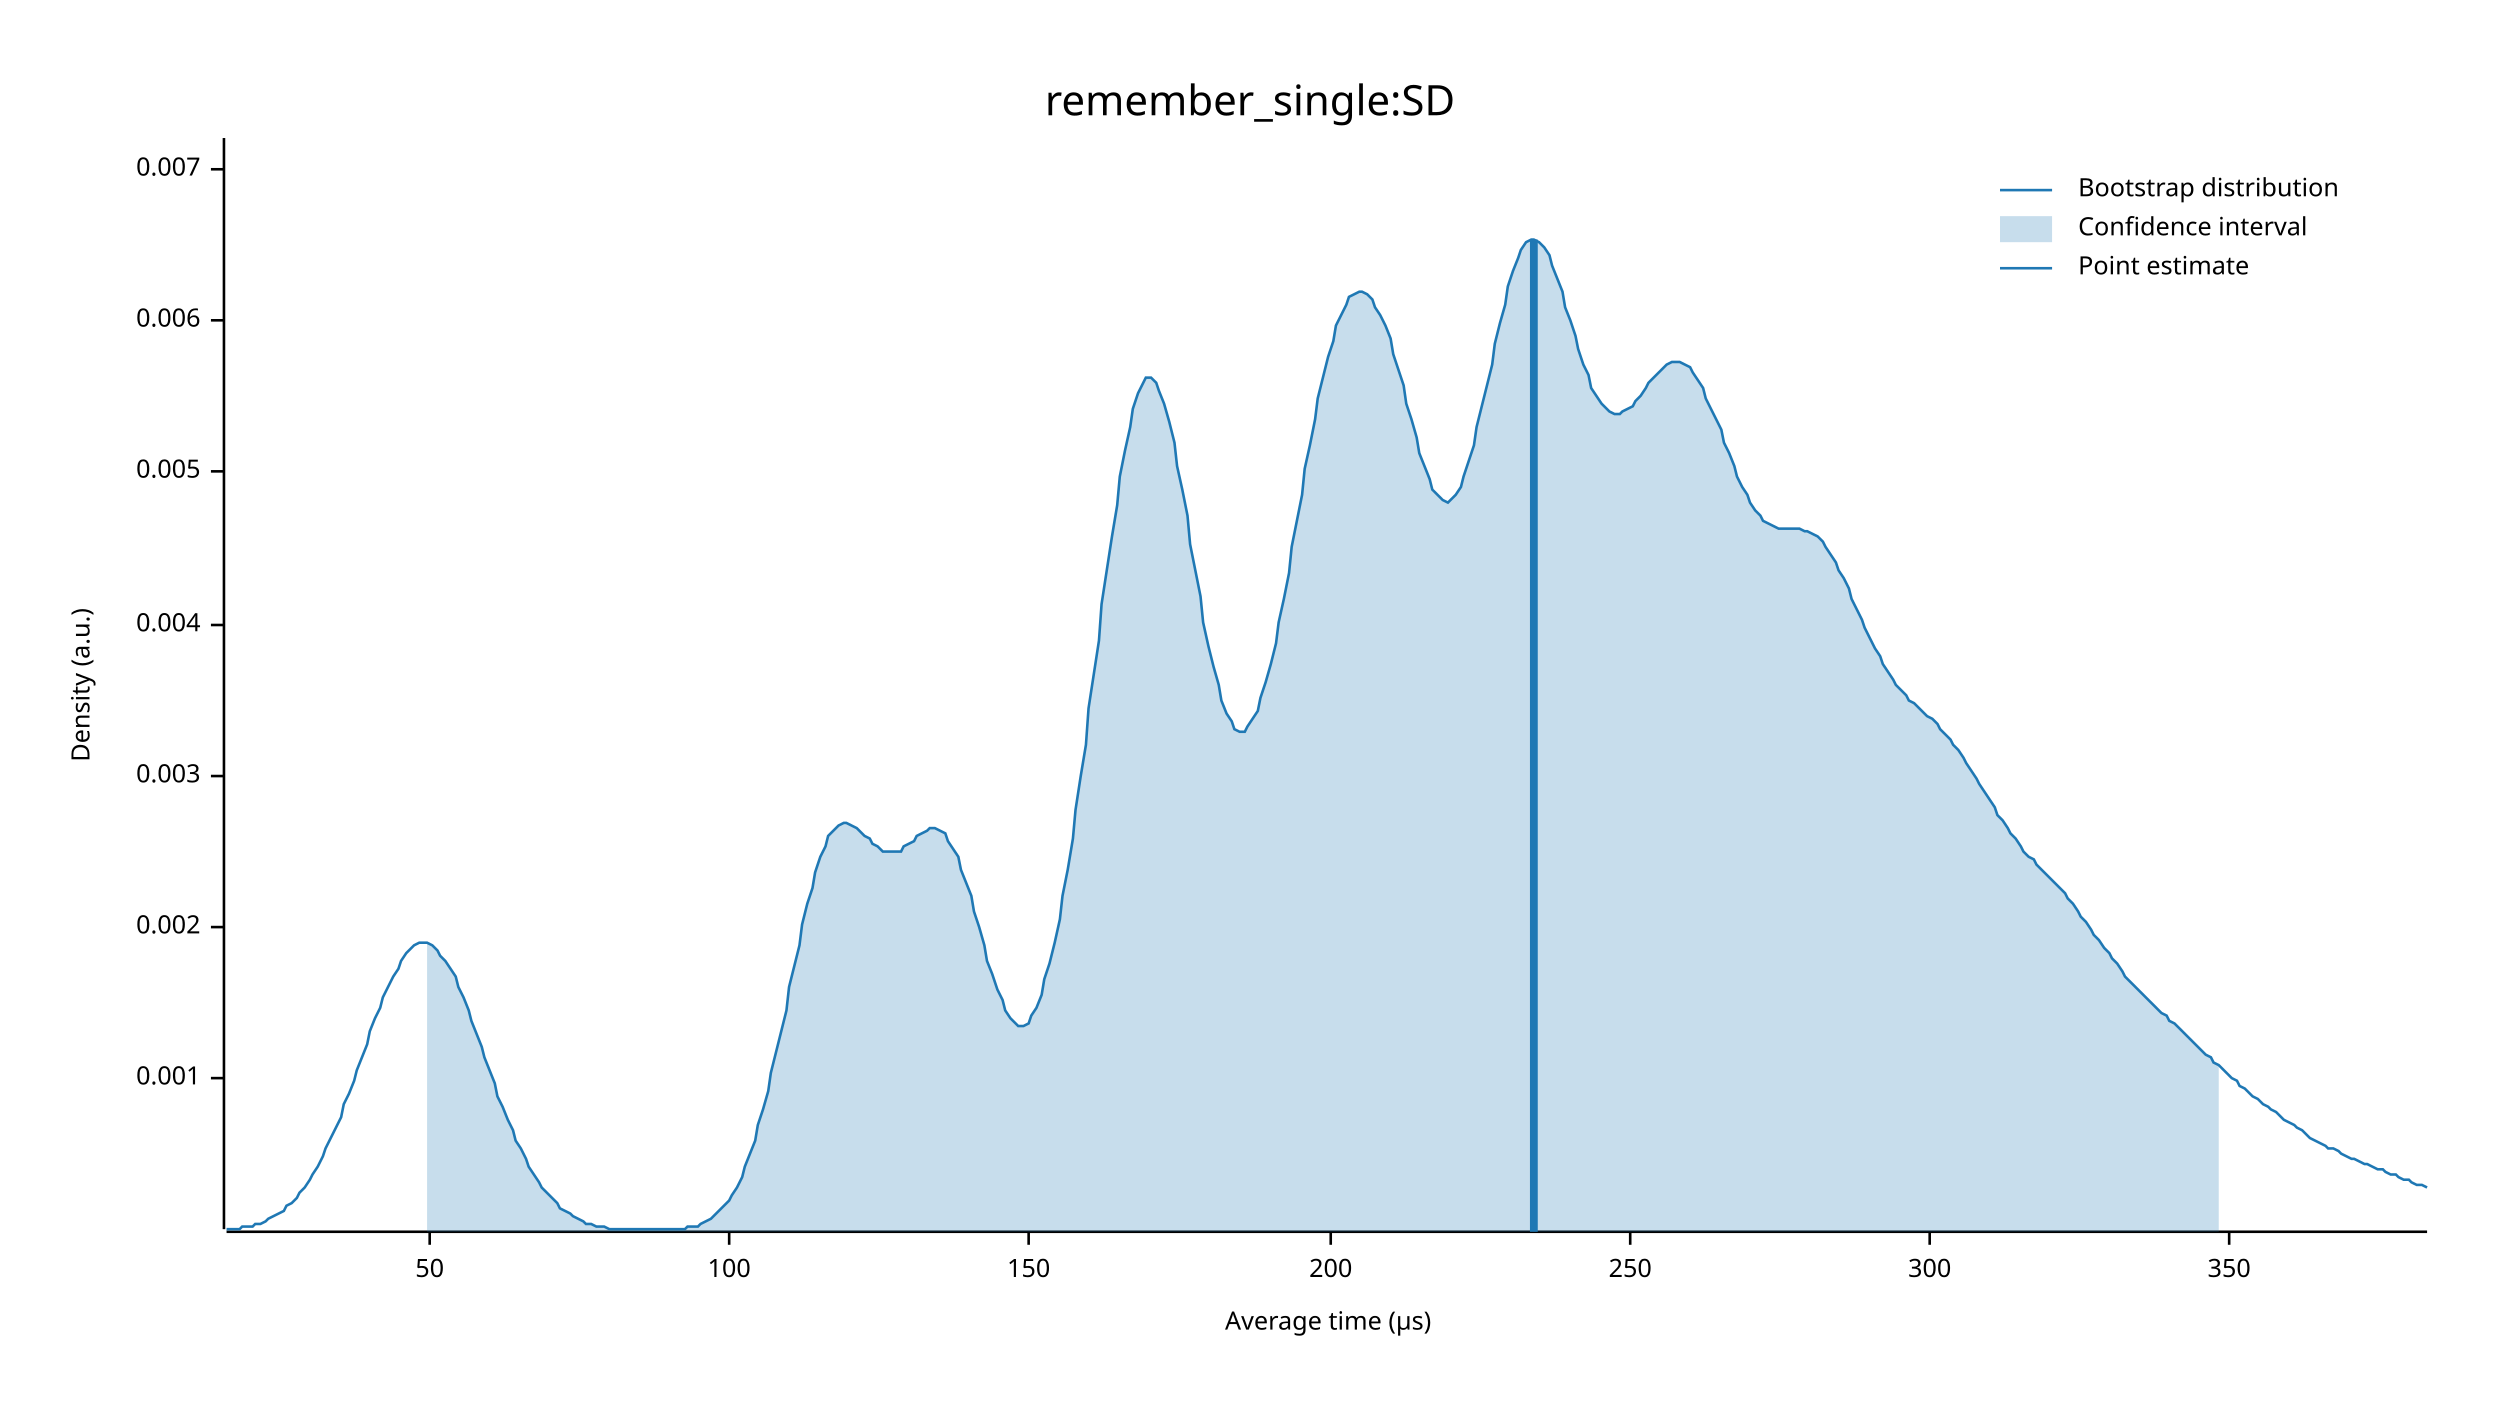
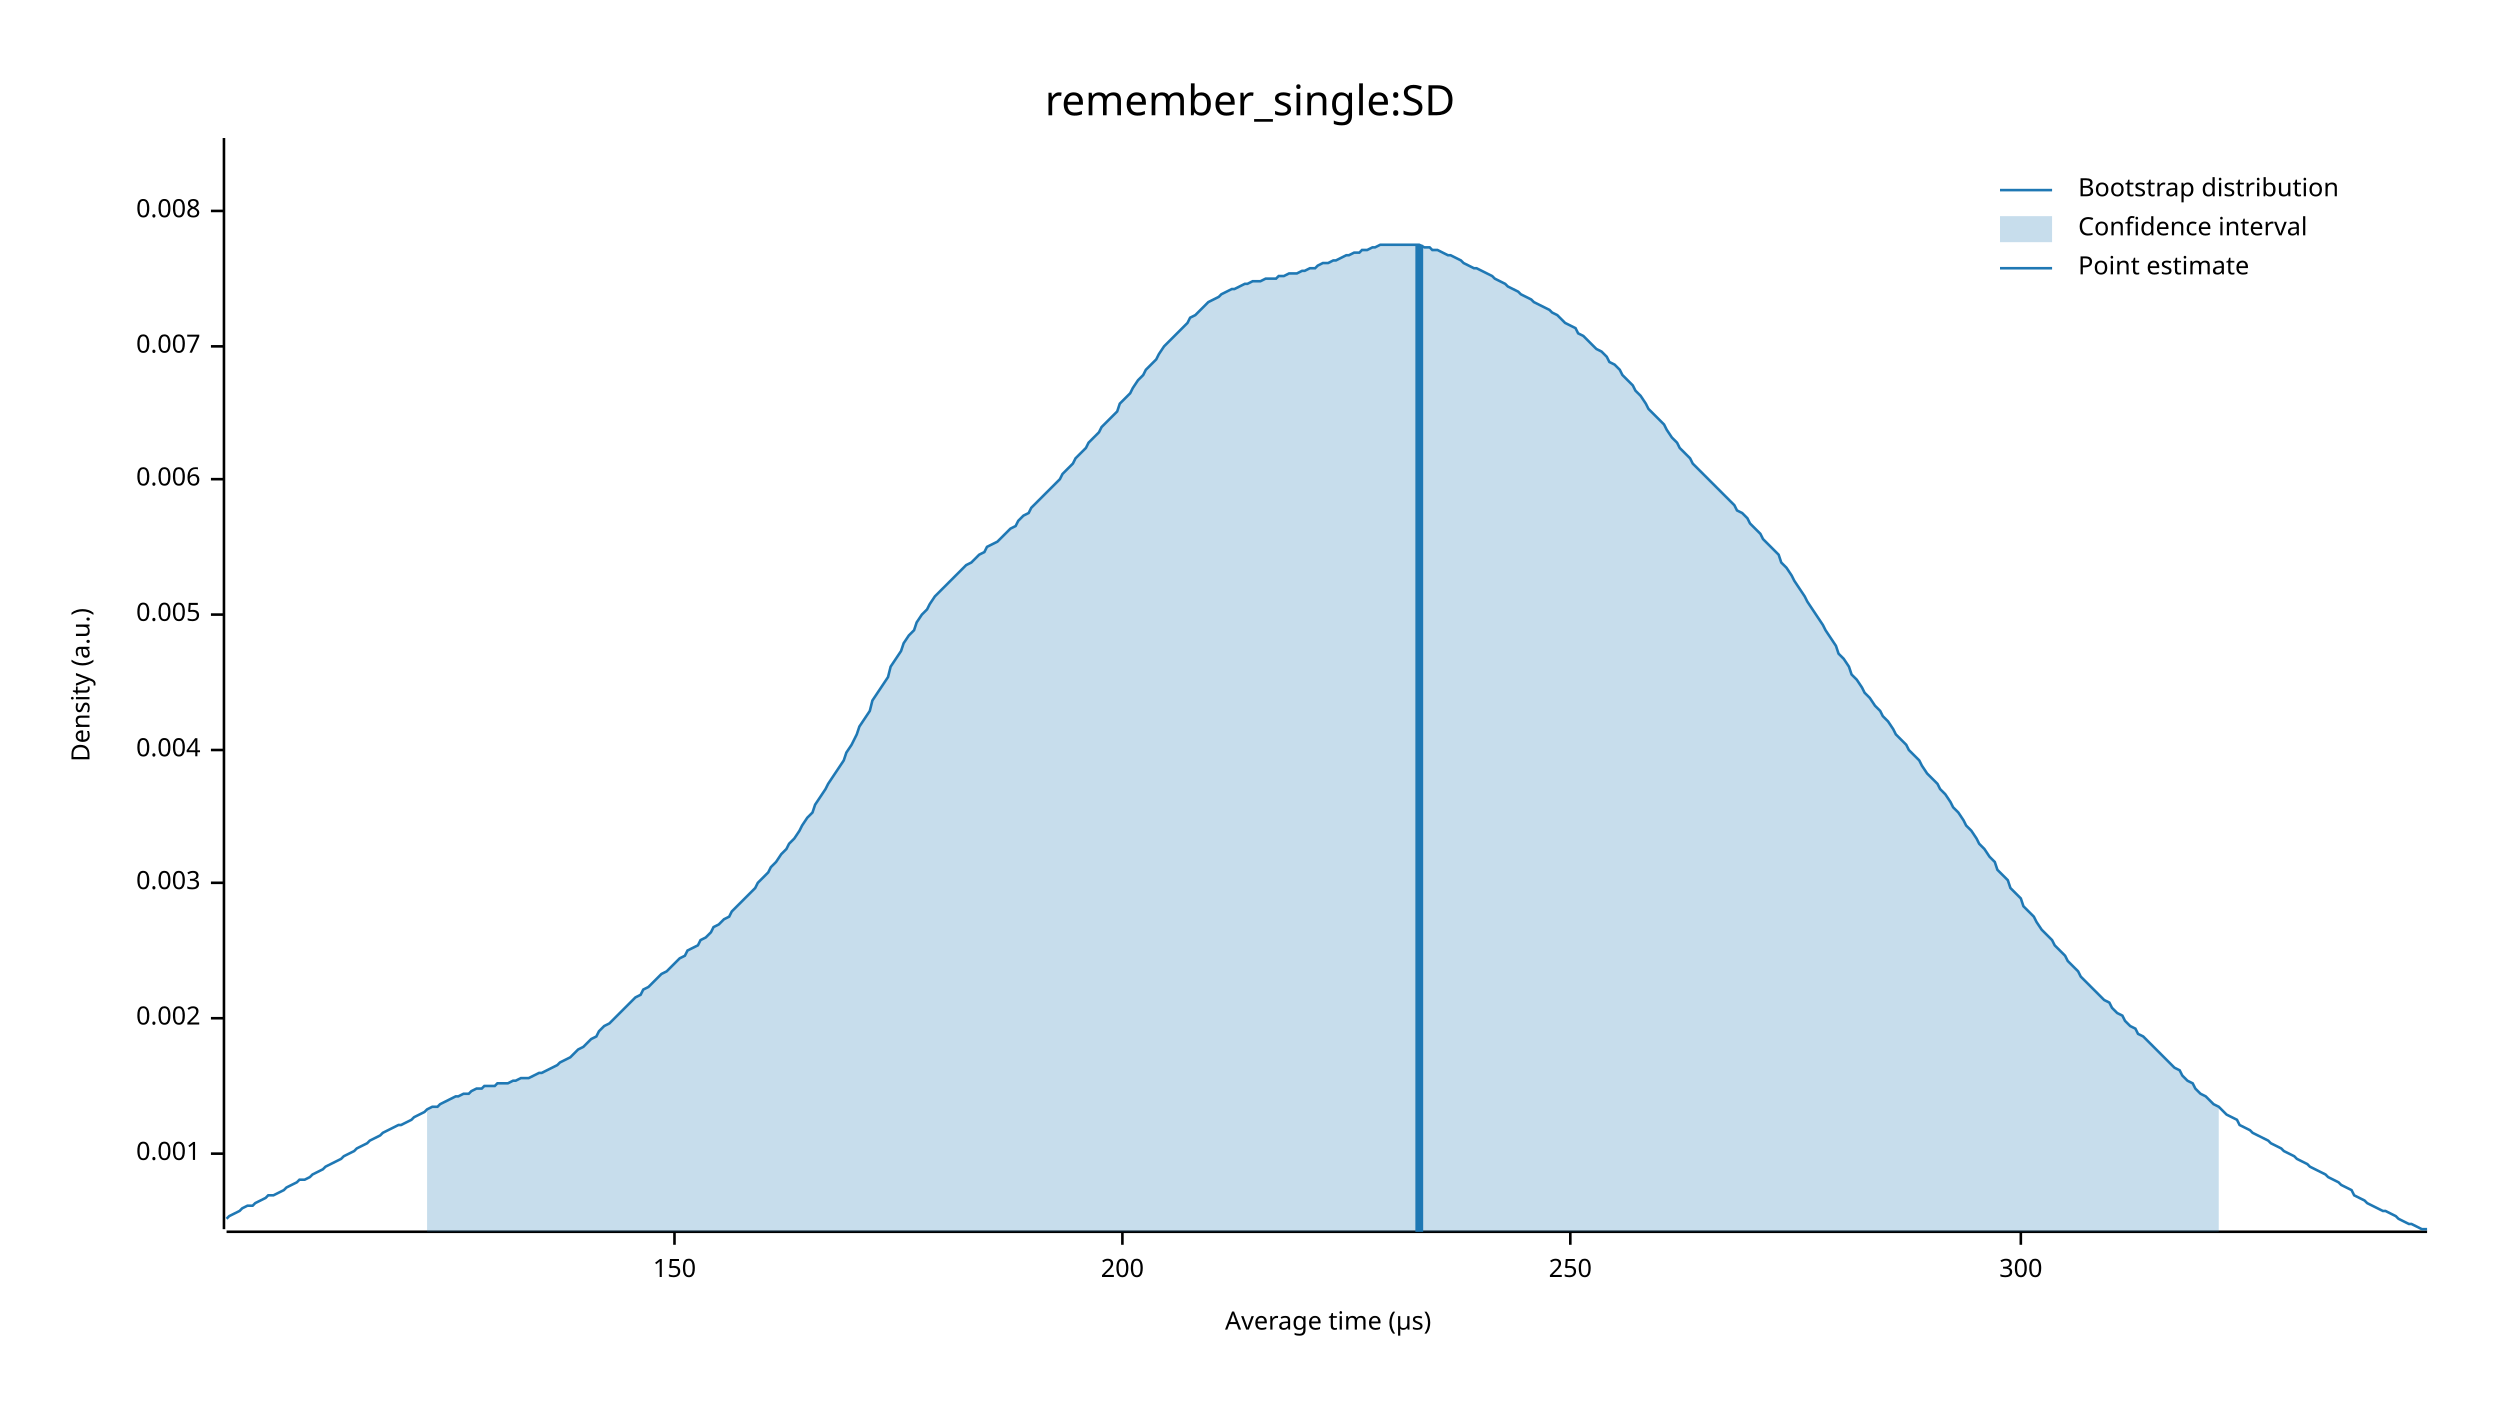
<svg xmlns="http://www.w3.org/2000/svg" width="960" height="540" viewBox="0 0 960 540">
  <text x="480" y="32" dy="0.76em" text-anchor="middle" font-family="sans-serif" font-size="16.129" opacity="1" fill="#000000">
remember_single:SD
</text>
  <text x="27" y="263" dy="0.76em" text-anchor="middle" font-family="sans-serif" font-size="9.677" opacity="1" fill="#000000" transform="rotate(270, 27, 263)">
Density (a.u.)
</text>
  <text x="510" y="513" dy="-0.5ex" text-anchor="middle" font-family="sans-serif" font-size="9.677" opacity="1" fill="#000000">
Average time (µs)
</text>
  <polyline fill="none" opacity="1" stroke="#000000" stroke-width="1" points="86,53 86,472 " />
-   <text x="77" y="414" dy="0.5ex" text-anchor="end" font-family="sans-serif" font-size="9.677" opacity="1" fill="#000000">
+   <text x="77" y="443" dy="0.5ex" text-anchor="end" font-family="sans-serif" font-size="9.677" opacity="1" fill="#000000">
0.001
</text>
-   <polyline fill="none" opacity="1" stroke="#000000" stroke-width="1" points="81,414 86,414 " />
-   <text x="77" y="356" dy="0.5ex" text-anchor="end" font-family="sans-serif" font-size="9.677" opacity="1" fill="#000000">
+   <polyline fill="none" opacity="1" stroke="#000000" stroke-width="1" points="81,443 86,443 " />
+   <text x="77" y="391" dy="0.5ex" text-anchor="end" font-family="sans-serif" font-size="9.677" opacity="1" fill="#000000">
0.002
</text>
-   <polyline fill="none" opacity="1" stroke="#000000" stroke-width="1" points="81,356 86,356 " />
-   <text x="77" y="298" dy="0.5ex" text-anchor="end" font-family="sans-serif" font-size="9.677" opacity="1" fill="#000000">
+   <polyline fill="none" opacity="1" stroke="#000000" stroke-width="1" points="81,391 86,391 " />
+   <text x="77" y="339" dy="0.5ex" text-anchor="end" font-family="sans-serif" font-size="9.677" opacity="1" fill="#000000">
0.003
</text>
-   <polyline fill="none" opacity="1" stroke="#000000" stroke-width="1" points="81,298 86,298 " />
-   <text x="77" y="240" dy="0.5ex" text-anchor="end" font-family="sans-serif" font-size="9.677" opacity="1" fill="#000000">
+   <polyline fill="none" opacity="1" stroke="#000000" stroke-width="1" points="81,339 86,339 " />
+   <text x="77" y="288" dy="0.5ex" text-anchor="end" font-family="sans-serif" font-size="9.677" opacity="1" fill="#000000">
0.004
</text>
-   <polyline fill="none" opacity="1" stroke="#000000" stroke-width="1" points="81,240 86,240 " />
-   <text x="77" y="181" dy="0.5ex" text-anchor="end" font-family="sans-serif" font-size="9.677" opacity="1" fill="#000000">
+   <polyline fill="none" opacity="1" stroke="#000000" stroke-width="1" points="81,288 86,288 " />
+   <text x="77" y="236" dy="0.5ex" text-anchor="end" font-family="sans-serif" font-size="9.677" opacity="1" fill="#000000">
0.005
</text>
-   <polyline fill="none" opacity="1" stroke="#000000" stroke-width="1" points="81,181 86,181 " />
-   <text x="77" y="123" dy="0.5ex" text-anchor="end" font-family="sans-serif" font-size="9.677" opacity="1" fill="#000000">
+   <polyline fill="none" opacity="1" stroke="#000000" stroke-width="1" points="81,236 86,236 " />
+   <text x="77" y="184" dy="0.5ex" text-anchor="end" font-family="sans-serif" font-size="9.677" opacity="1" fill="#000000">
0.006
</text>
-   <polyline fill="none" opacity="1" stroke="#000000" stroke-width="1" points="81,123 86,123 " />
-   <text x="77" y="65" dy="0.5ex" text-anchor="end" font-family="sans-serif" font-size="9.677" opacity="1" fill="#000000">
+   <polyline fill="none" opacity="1" stroke="#000000" stroke-width="1" points="81,184 86,184 " />
+   <text x="77" y="133" dy="0.5ex" text-anchor="end" font-family="sans-serif" font-size="9.677" opacity="1" fill="#000000">
0.007
</text>
-   <polyline fill="none" opacity="1" stroke="#000000" stroke-width="1" points="81,65 86,65 " />
+   <polyline fill="none" opacity="1" stroke="#000000" stroke-width="1" points="81,133 86,133 " />
+   <text x="77" y="81" dy="0.5ex" text-anchor="end" font-family="sans-serif" font-size="9.677" opacity="1" fill="#000000">
+ 0.008
+ </text>
+   <polyline fill="none" opacity="1" stroke="#000000" stroke-width="1" points="81,81 86,81 " />
  <polyline fill="none" opacity="1" stroke="#000000" stroke-width="1" points="87,473 932,473 " />
-   <text x="165" y="483" dy="0.76em" text-anchor="middle" font-family="sans-serif" font-size="9.677" opacity="1" fill="#000000">
- 50
- </text>
-   <polyline fill="none" opacity="1" stroke="#000000" stroke-width="1" points="165,473 165,478 " />
-   <text x="280" y="483" dy="0.76em" text-anchor="middle" font-family="sans-serif" font-size="9.677" opacity="1" fill="#000000">
- 100
- </text>
-   <polyline fill="none" opacity="1" stroke="#000000" stroke-width="1" points="280,473 280,478 " />
-   <text x="395" y="483" dy="0.76em" text-anchor="middle" font-family="sans-serif" font-size="9.677" opacity="1" fill="#000000">
+   <text x="259" y="483" dy="0.76em" text-anchor="middle" font-family="sans-serif" font-size="9.677" opacity="1" fill="#000000">
150
</text>
-   <polyline fill="none" opacity="1" stroke="#000000" stroke-width="1" points="395,473 395,478 " />
-   <text x="511" y="483" dy="0.76em" text-anchor="middle" font-family="sans-serif" font-size="9.677" opacity="1" fill="#000000">
+   <polyline fill="none" opacity="1" stroke="#000000" stroke-width="1" points="259,473 259,478 " />
+   <text x="431" y="483" dy="0.76em" text-anchor="middle" font-family="sans-serif" font-size="9.677" opacity="1" fill="#000000">
200
</text>
-   <polyline fill="none" opacity="1" stroke="#000000" stroke-width="1" points="511,473 511,478 " />
-   <text x="626" y="483" dy="0.76em" text-anchor="middle" font-family="sans-serif" font-size="9.677" opacity="1" fill="#000000">
+   <polyline fill="none" opacity="1" stroke="#000000" stroke-width="1" points="431,473 431,478 " />
+   <text x="603" y="483" dy="0.76em" text-anchor="middle" font-family="sans-serif" font-size="9.677" opacity="1" fill="#000000">
250
</text>
-   <polyline fill="none" opacity="1" stroke="#000000" stroke-width="1" points="626,473 626,478 " />
-   <text x="741" y="483" dy="0.76em" text-anchor="middle" font-family="sans-serif" font-size="9.677" opacity="1" fill="#000000">
+   <polyline fill="none" opacity="1" stroke="#000000" stroke-width="1" points="603,473 603,478 " />
+   <text x="776" y="483" dy="0.76em" text-anchor="middle" font-family="sans-serif" font-size="9.677" opacity="1" fill="#000000">
300
</text>
-   <polyline fill="none" opacity="1" stroke="#000000" stroke-width="1" points="741,473 741,478 " />
-   <text x="856" y="483" dy="0.76em" text-anchor="middle" font-family="sans-serif" font-size="9.677" opacity="1" fill="#000000">
- 350
- </text>
-   <polyline fill="none" opacity="1" stroke="#000000" stroke-width="1" points="856,473 856,478 " />
-   <polyline fill="none" opacity="1" stroke="#1F78B4" stroke-width="1" points="87,472 88,472 90,472 92,472 93,471 95,471 97,471 98,470 100,470 102,469 103,468 105,467 107,466 109,465 110,463 112,462 114,460 115,458 117,456 119,453 120,451 122,448 124,444 125,441 127,437 129,433 131,429 132,424 134,420 136,415 137,411 139,406 141,401 142,396 144,391 146,387 147,383 149,379 151,375 153,372 154,369 156,366 158,364 159,363 161,362 163,362 164,362 166,363 168,365 169,367 171,369 173,372 175,375 176,379 178,383 180,388 181,392 183,397 185,402 186,406 188,411 190,416 191,421 193,425 195,430 197,434 198,438 200,441 202,445 203,448 205,451 207,454 208,456 210,458 212,460 214,462 215,464 217,465 219,466 220,467 222,468 224,469 225,470 227,470 229,471 230,471 232,471 234,472 236,472 237,472 239,472 241,472 242,472 244,472 246,472 247,472 249,472 251,472 252,472 254,472 256,472 258,472 259,472 261,472 263,472 264,471 266,471 268,471 269,470 271,469 273,468 274,467 276,465 278,463 280,461 281,459 283,456 285,452 286,448 288,443 290,438 291,432 293,426 295,419 296,412 298,404 300,396 302,388 303,379 305,371 307,363 308,355 310,347 312,341 313,335 315,329 317,325 318,321 320,319 322,317 324,316 325,316 327,317 329,318 330,319 332,321 334,322 335,324 337,325 339,327 341,327 342,327 344,327 346,327 347,325 349,324 351,323 352,321 354,320 356,319 357,318 359,318 361,319 363,320 364,323 366,326 368,329 369,334 371,339 373,344 374,350 376,356 378,363 379,369 381,374 383,380 385,384 386,388 388,391 390,393 391,394 393,394 395,393 396,390 398,387 400,382 401,376 403,370 405,362 407,353 408,344 410,334 412,322 413,311 415,298 417,286 418,272 420,259 422,246 423,232 425,219 427,206 429,194 430,183 432,173 434,164 435,157 437,151 439,147 440,145 442,145 444,147 445,150 447,155 449,162 451,170 452,179 454,188 456,198 457,209 459,219 461,229 462,239 464,248 466,256 468,263 469,269 471,274 473,277 474,280 476,281 478,281 479,279 481,276 483,273 484,268 486,262 488,255 490,247 491,239 493,230 495,220 496,210 498,200 500,190 501,180 503,171 505,161 506,153 508,145 510,137 512,131 513,125 515,121 517,117 518,114 520,113 522,112 523,112 525,113 527,115 528,118 530,121 532,125 534,130 535,136 537,142 539,148 540,155 542,161 544,168 545,174 547,179 549,184 550,188 552,190 554,192 556,193 557,192 559,190 561,187 562,183 564,177 566,171 567,164 569,156 571,148 573,140 574,132 576,124 578,117 579,110 581,104 583,99 584,96 586,93 588,92 589,92 591,93 593,95 595,98 596,102 598,107 600,112 601,118 603,123 605,129 606,134 608,140 610,144 611,149 613,152 615,155 617,157 618,158 620,159 622,159 623,158 625,157 627,156 628,154 630,152 632,149 633,147 635,145 637,143 639,141 640,140 642,139 644,139 645,139 647,140 649,141 650,143 652,146 654,149 655,153 657,157 659,161 661,165 662,170 664,174 666,179 667,183 669,187 671,190 672,193 674,196 676,198 677,200 679,201 681,202 683,203 684,203 686,203 688,203 689,203 691,203 693,204 694,204 696,205 698,206 700,208 701,210 703,213 705,216 706,219 708,222 710,226 711,230 713,234 715,238 716,241 718,245 720,249 722,252 723,255 725,258 727,261 728,263 730,265 732,267 733,269 735,270 737,272 738,273 740,275 742,276 744,278 745,280 747,282 749,284 750,286 752,288 754,291 755,293 757,296 759,299 760,301 762,304 764,307 766,310 767,313 769,315 771,318 772,320 774,322 776,325 777,327 779,329 781,330 782,332 784,334 786,336 788,338 789,339 791,341 793,343 794,345 796,347 798,350 799,352 801,354 803,357 804,359 806,361 808,364 810,366 811,368 813,370 815,373 816,375 818,377 820,379 821,380 823,382 825,384 827,386 828,387 830,389 832,390 833,392 835,393 837,395 838,396 840,398 842,400 843,401 845,403 847,405 849,406 850,408 852,409 854,411 855,412 857,414 859,415 860,417 862,418 864,420 865,421 867,422 869,424 871,425 872,426 874,427 876,429 877,430 879,431 881,432 882,433 884,434 886,436 887,437 889,438 891,439 893,440 894,441 896,441 898,442 899,443 901,444 903,445 904,445 906,446 908,447 909,447 911,448 913,449 915,449 916,450 918,451 920,451 921,452 923,453 925,453 926,454 928,455 930,455 932,456 " />
-   <polygon opacity="0.25" fill="#1F78B4" points="164,362 166,363 168,365 169,367 171,369 173,372 175,375 176,379 178,383 180,388 181,392 183,397 185,402 186,406 188,411 190,416 191,421 193,425 195,430 197,434 198,438 200,441 202,445 203,448 205,451 207,454 208,456 210,458 212,460 214,462 215,464 217,465 219,466 220,467 222,468 224,469 225,470 227,470 229,471 230,471 232,471 234,472 236,472 237,472 239,472 241,472 242,472 244,472 246,472 247,472 249,472 251,472 252,472 254,472 256,472 258,472 259,472 261,472 263,472 264,471 266,471 268,471 269,470 271,469 273,468 274,467 276,465 278,463 280,461 281,459 283,456 285,452 286,448 288,443 290,438 291,432 293,426 295,419 296,412 298,404 300,396 302,388 303,379 305,371 307,363 308,355 310,347 312,341 313,335 315,329 317,325 318,321 320,319 322,317 324,316 325,316 327,317 329,318 330,319 332,321 334,322 335,324 337,325 339,327 341,327 342,327 344,327 346,327 347,325 349,324 351,323 352,321 354,320 356,319 357,318 359,318 361,319 363,320 364,323 366,326 368,329 369,334 371,339 373,344 374,350 376,356 378,363 379,369 381,374 383,380 385,384 386,388 388,391 390,393 391,394 393,394 395,393 396,390 398,387 400,382 401,376 403,370 405,362 407,353 408,344 410,334 412,322 413,311 415,298 417,286 418,272 420,259 422,246 423,232 425,219 427,206 429,194 430,183 432,173 434,164 435,157 437,151 439,147 440,145 442,145 444,147 445,150 447,155 449,162 451,170 452,179 454,188 456,198 457,209 459,219 461,229 462,239 464,248 466,256 468,263 469,269 471,274 473,277 474,280 476,281 478,281 479,279 481,276 483,273 484,268 486,262 488,255 490,247 491,239 493,230 495,220 496,210 498,200 500,190 501,180 503,171 505,161 506,153 508,145 510,137 512,131 513,125 515,121 517,117 518,114 520,113 522,112 523,112 525,113 527,115 528,118 530,121 532,125 534,130 535,136 537,142 539,148 540,155 542,161 544,168 545,174 547,179 549,184 550,188 552,190 554,192 556,193 557,192 559,190 561,187 562,183 564,177 566,171 567,164 569,156 571,148 573,140 574,132 576,124 578,117 579,110 581,104 583,99 584,96 586,93 588,92 589,92 591,93 593,95 595,98 596,102 598,107 600,112 601,118 603,123 605,129 606,134 608,140 610,144 611,149 613,152 615,155 617,157 618,158 620,159 622,159 623,158 625,157 627,156 628,154 630,152 632,149 633,147 635,145 637,143 639,141 640,140 642,139 644,139 645,139 647,140 649,141 650,143 652,146 654,149 655,153 657,157 659,161 661,165 662,170 664,174 666,179 667,183 669,187 671,190 672,193 674,196 676,198 677,200 679,201 681,202 683,203 684,203 686,203 688,203 689,203 691,203 693,204 694,204 696,205 698,206 700,208 701,210 703,213 705,216 706,219 708,222 710,226 711,230 713,234 715,238 716,241 718,245 720,249 722,252 723,255 725,258 727,261 728,263 730,265 732,267 733,269 735,270 737,272 738,273 740,275 742,276 744,278 745,280 747,282 749,284 750,286 752,288 754,291 755,293 757,296 759,299 760,301 762,304 764,307 766,310 767,313 769,315 771,318 772,320 774,322 776,325 777,327 779,329 781,330 782,332 784,334 786,336 788,338 789,339 791,341 793,343 794,345 796,347 798,350 799,352 801,354 803,357 804,359 806,361 808,364 810,366 811,368 813,370 815,373 816,375 818,377 820,379 821,380 823,382 825,384 827,386 828,387 830,389 832,390 833,392 835,393 837,395 838,396 840,398 842,400 843,401 845,403 847,405 849,406 850,408 852,409 852,473 164,473 " />
-   <polyline fill="none" opacity="1" stroke="#1F78B4" stroke-width="3" points="589,473 589,92 " />
+   <polyline fill="none" opacity="1" stroke="#000000" stroke-width="1" points="776,473 776,478 " />
+   <polyline fill="none" opacity="1" stroke="#1F78B4" stroke-width="1" points="87,468 88,467 90,466 92,465 93,464 95,463 97,463 98,462 100,461 102,460 103,459 105,459 107,458 109,457 110,456 112,455 114,454 115,453 117,453 119,452 120,451 122,450 124,449 125,448 127,447 129,446 131,445 132,444 134,443 136,442 137,441 139,440 141,439 142,438 144,437 146,436 147,435 149,434 151,433 153,432 154,432 156,431 158,430 159,429 161,428 163,427 164,426 166,425 168,425 169,424 171,423 173,422 175,421 176,421 178,420 180,420 181,419 183,418 185,418 186,417 188,417 190,417 191,416 193,416 195,416 197,415 198,415 200,414 202,414 203,414 205,413 207,412 208,412 210,411 212,410 214,409 215,408 217,407 219,406 220,405 222,403 224,402 225,401 227,399 229,398 230,396 232,394 234,393 236,391 237,390 239,388 241,386 242,385 244,383 246,382 247,380 249,379 251,377 252,376 254,374 256,373 258,371 259,370 261,368 263,367 264,365 266,364 268,363 269,361 271,360 273,358 274,356 276,355 278,353 280,352 281,350 283,348 285,346 286,345 288,343 290,341 291,339 293,337 295,335 296,333 298,331 300,328 302,326 303,324 305,322 307,319 308,317 310,314 312,312 313,309 315,306 317,303 318,301 320,298 322,295 324,292 325,289 327,286 329,282 330,279 332,276 334,273 335,269 337,266 339,263 341,260 342,256 344,253 346,250 347,247 349,244 351,242 352,239 354,236 356,234 357,232 359,229 361,227 363,225 364,224 366,222 368,220 369,219 371,217 373,216 374,215 376,213 378,212 379,210 381,209 383,208 385,206 386,205 388,203 390,202 391,200 393,198 395,197 396,195 398,193 400,191 401,190 403,188 405,186 407,184 408,182 410,180 412,178 413,176 415,174 417,172 418,170 420,168 422,166 423,164 425,162 427,160 429,158 430,155 432,153 434,151 435,149 437,146 439,144 440,142 442,140 444,138 445,136 447,133 449,131 451,129 452,128 454,126 456,124 457,122 459,121 461,119 462,118 464,116 466,115 468,114 469,113 471,112 473,111 474,111 476,110 478,109 479,109 481,108 483,108 484,108 486,107 488,107 490,107 491,106 493,106 495,105 496,105 498,105 500,104 501,104 503,103 505,103 506,102 508,101 510,101 512,100 513,100 515,99 517,98 518,98 520,97 522,97 523,96 525,96 527,95 528,95 530,94 532,94 534,94 535,94 537,94 539,94 540,94 542,94 544,94 545,94 547,95 549,95 550,96 552,96 554,97 556,98 557,98 559,99 561,100 562,101 564,102 566,103 567,103 569,104 571,105 573,106 574,107 576,108 578,109 579,110 581,111 583,112 584,113 586,114 588,115 589,116 591,117 593,118 595,119 596,120 598,121 600,123 601,124 603,125 605,126 606,128 608,129 610,131 611,132 613,134 615,135 617,137 618,139 620,140 622,142 623,144 625,146 627,148 628,150 630,152 632,155 633,157 635,159 637,161 639,163 640,165 642,168 644,170 645,172 647,174 649,176 650,178 652,180 654,182 655,183 657,185 659,187 661,189 662,190 664,192 666,194 667,196 669,197 671,199 672,201 674,203 676,205 677,207 679,209 681,211 683,213 684,216 686,218 688,221 689,223 691,226 693,229 694,231 696,234 698,237 700,240 701,242 703,245 705,248 706,251 708,253 710,256 711,259 713,261 715,264 716,266 718,268 720,271 722,273 723,275 725,277 727,280 728,282 730,284 732,286 733,288 735,290 737,292 738,294 740,297 742,299 744,301 745,303 747,305 749,308 750,310 752,312 754,315 755,317 757,319 759,322 760,324 762,326 764,329 766,331 767,334 769,336 771,338 772,341 774,343 776,345 777,348 779,350 781,352 782,354 784,357 786,359 788,361 789,363 791,365 793,367 794,369 796,371 798,373 799,375 801,377 803,379 804,380 806,382 808,384 810,385 811,387 813,389 815,390 816,392 818,394 820,395 821,397 823,398 825,400 827,402 828,403 830,405 832,407 833,408 835,410 837,411 838,413 840,415 842,416 843,418 845,420 847,421 849,423 850,424 852,425 854,427 855,428 857,429 859,430 860,432 862,433 864,434 865,435 867,436 869,437 871,438 872,439 874,440 876,441 877,442 879,443 881,444 882,445 884,446 886,447 887,448 889,449 891,450 893,451 894,452 896,453 898,454 899,455 901,456 903,457 904,459 906,460 908,461 909,462 911,463 913,464 915,465 916,465 918,466 920,467 921,468 923,469 925,470 926,470 928,471 930,472 932,472 " />
+   <polygon opacity="0.25" fill="#1F78B4" points="164,426 166,425 168,425 169,424 171,423 173,422 175,421 176,421 178,420 180,420 181,419 183,418 185,418 186,417 188,417 190,417 191,416 193,416 195,416 197,415 198,415 200,414 202,414 203,414 205,413 207,412 208,412 210,411 212,410 214,409 215,408 217,407 219,406 220,405 222,403 224,402 225,401 227,399 229,398 230,396 232,394 234,393 236,391 237,390 239,388 241,386 242,385 244,383 246,382 247,380 249,379 251,377 252,376 254,374 256,373 258,371 259,370 261,368 263,367 264,365 266,364 268,363 269,361 271,360 273,358 274,356 276,355 278,353 280,352 281,350 283,348 285,346 286,345 288,343 290,341 291,339 293,337 295,335 296,333 298,331 300,328 302,326 303,324 305,322 307,319 308,317 310,314 312,312 313,309 315,306 317,303 318,301 320,298 322,295 324,292 325,289 327,286 329,282 330,279 332,276 334,273 335,269 337,266 339,263 341,260 342,256 344,253 346,250 347,247 349,244 351,242 352,239 354,236 356,234 357,232 359,229 361,227 363,225 364,224 366,222 368,220 369,219 371,217 373,216 374,215 376,213 378,212 379,210 381,209 383,208 385,206 386,205 388,203 390,202 391,200 393,198 395,197 396,195 398,193 400,191 401,190 403,188 405,186 407,184 408,182 410,180 412,178 413,176 415,174 417,172 418,170 420,168 422,166 423,164 425,162 427,160 429,158 430,155 432,153 434,151 435,149 437,146 439,144 440,142 442,140 444,138 445,136 447,133 449,131 451,129 452,128 454,126 456,124 457,122 459,121 461,119 462,118 464,116 466,115 468,114 469,113 471,112 473,111 474,111 476,110 478,109 479,109 481,108 483,108 484,108 486,107 488,107 490,107 491,106 493,106 495,105 496,105 498,105 500,104 501,104 503,103 505,103 506,102 508,101 510,101 512,100 513,100 515,99 517,98 518,98 520,97 522,97 523,96 525,96 527,95 528,95 530,94 532,94 534,94 535,94 537,94 539,94 540,94 542,94 544,94 545,94 547,95 549,95 550,96 552,96 554,97 556,98 557,98 559,99 561,100 562,101 564,102 566,103 567,103 569,104 571,105 573,106 574,107 576,108 578,109 579,110 581,111 583,112 584,113 586,114 588,115 589,116 591,117 593,118 595,119 596,120 598,121 600,123 601,124 603,125 605,126 606,128 608,129 610,131 611,132 613,134 615,135 617,137 618,139 620,140 622,142 623,144 625,146 627,148 628,150 630,152 632,155 633,157 635,159 637,161 639,163 640,165 642,168 644,170 645,172 647,174 649,176 650,178 652,180 654,182 655,183 657,185 659,187 661,189 662,190 664,192 666,194 667,196 669,197 671,199 672,201 674,203 676,205 677,207 679,209 681,211 683,213 684,216 686,218 688,221 689,223 691,226 693,229 694,231 696,234 698,237 700,240 701,242 703,245 705,248 706,251 708,253 710,256 711,259 713,261 715,264 716,266 718,268 720,271 722,273 723,275 725,277 727,280 728,282 730,284 732,286 733,288 735,290 737,292 738,294 740,297 742,299 744,301 745,303 747,305 749,308 750,310 752,312 754,315 755,317 757,319 759,322 760,324 762,326 764,329 766,331 767,334 769,336 771,338 772,341 774,343 776,345 777,348 779,350 781,352 782,354 784,357 786,359 788,361 789,363 791,365 793,367 794,369 796,371 798,373 799,375 801,377 803,379 804,380 806,382 808,384 810,385 811,387 813,389 815,390 816,392 818,394 820,395 821,397 823,398 825,400 827,402 828,403 830,405 832,407 833,408 835,410 837,411 838,413 840,415 842,416 843,418 845,420 847,421 849,423 850,424 852,425 852,473 164,473 " />
+   <polyline fill="none" opacity="1" stroke="#1F78B4" stroke-width="3" points="545,473 545,94 " />
  <text x="798" y="68" dy="0.76em" text-anchor="start" font-family="sans-serif" font-size="9.677" opacity="1" fill="#000000">
Bootstrap distribution
</text>
  <text x="798" y="83" dy="0.76em" text-anchor="start" font-family="sans-serif" font-size="9.677" opacity="1" fill="#000000">
Confidence interval
</text>
  <text x="798" y="98" dy="0.76em" text-anchor="start" font-family="sans-serif" font-size="9.677" opacity="1" fill="#000000">
Point estimate
</text>
  <polyline fill="none" opacity="1" stroke="#1F78B4" stroke-width="1" points="768,73 788,73 " />
  <rect x="768" y="83" width="20" height="10" opacity="0.25" fill="#1F78B4" stroke="none" />
  <polyline fill="none" opacity="1" stroke="#1F78B4" stroke-width="1" points="768,103 788,103 " />
</svg>
